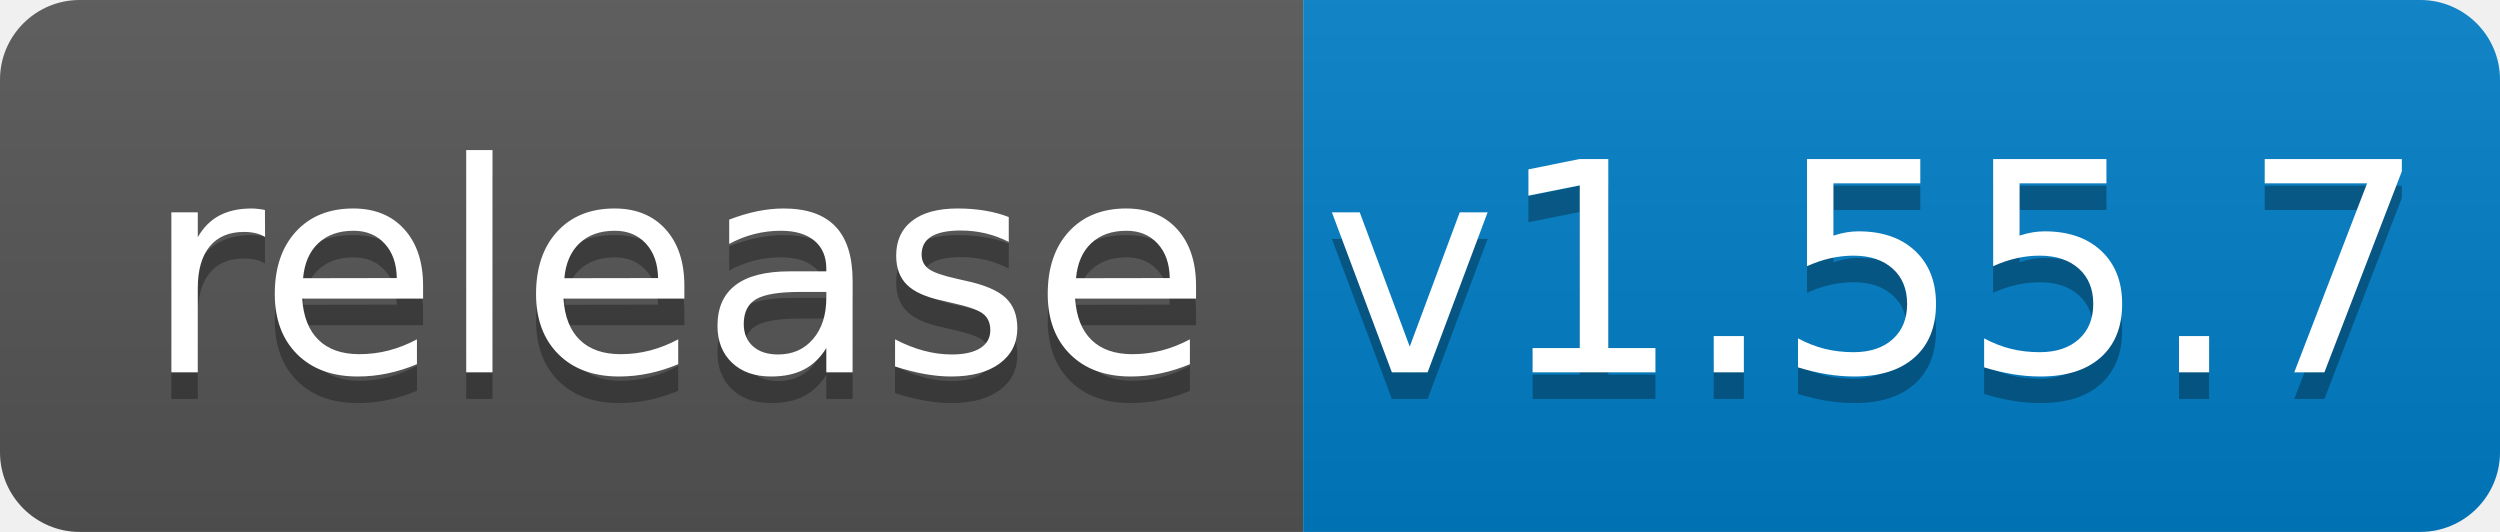
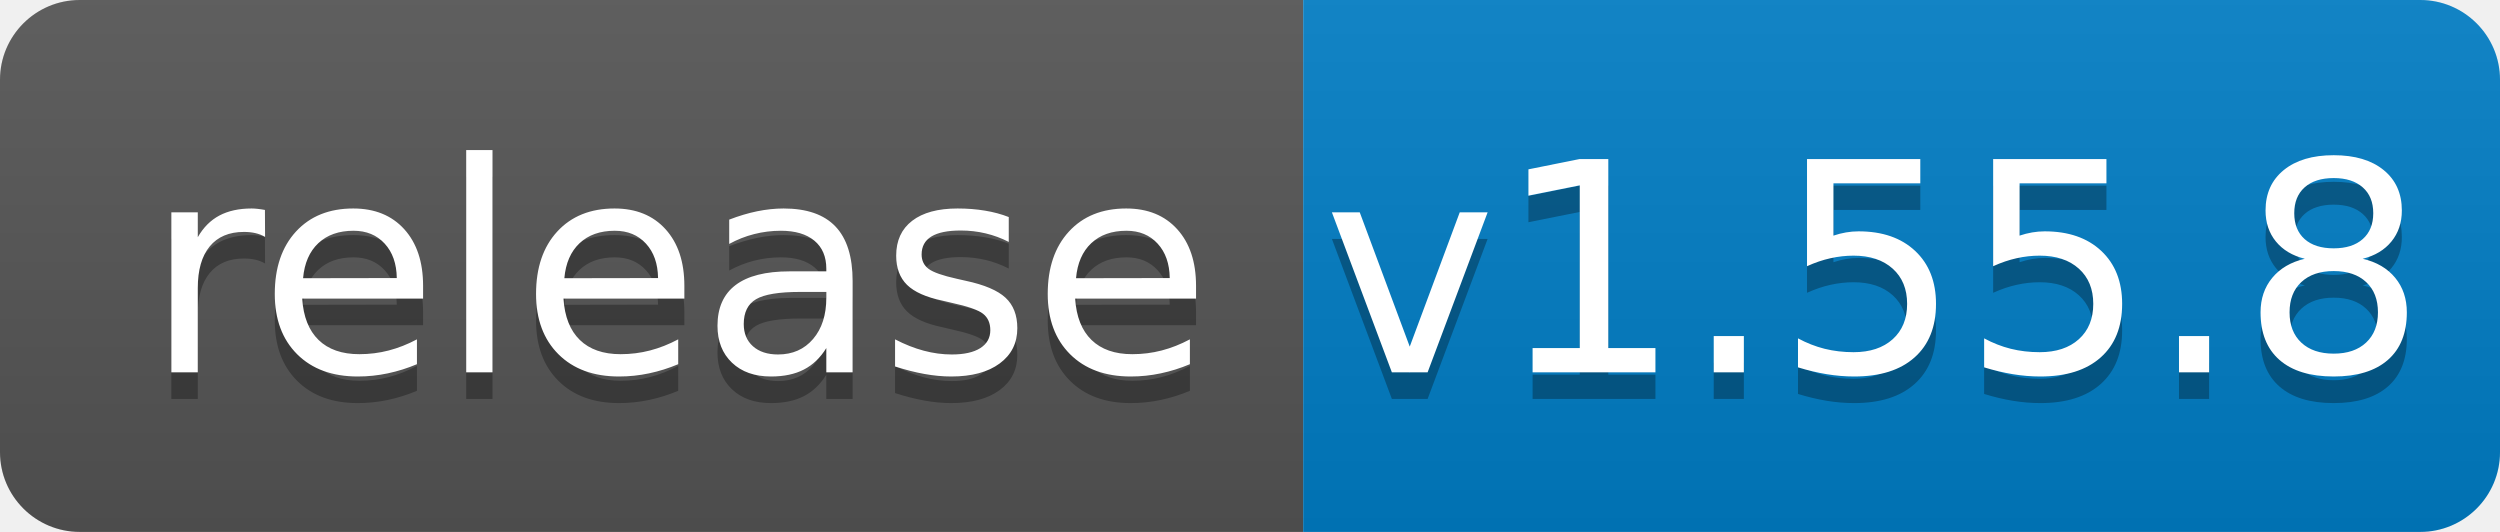
<svg xmlns="http://www.w3.org/2000/svg" width="94" height="20">
  <linearGradient id="b" x2="0" y2="100%">
    <stop offset="0" stop-color="#bbb" stop-opacity=".1" />
    <stop offset="1" stop-opacity=".1" />
  </linearGradient>
  <clipPath id="a">
    <rect width="94" height="20" rx="3" fill="#fff" />
  </clipPath>
  <g clip-path="url(#a)">
    <path fill="#555" d="M0 0h49v20H0z" />
    <path fill="#007ec6" d="M49 0h45v20H49z" />
    <path fill="url(#b)" d="M0 0h94v20H0z" />
  </g>
  <g fill="#fff" text-anchor="middle" font-family="DejaVu Sans,Verdana,Geneva,sans-serif" font-size="110">
    <text x="255" y="150" fill="#010101" fill-opacity=".3" transform="scale(.1)" textLength="390">release</text>
    <text x="255" y="140" transform="scale(.1)" textLength="390">release</text>
-     <text x="705" y="150" fill="#010101" fill-opacity=".3" transform="scale(.1)" textLength="350">v1.55.7</text>
-     <text x="705" y="140" transform="scale(.1)" textLength="350">v1.55.7</text>
+     <text x="705" y="150" fill="#010101" fill-opacity=".3" transform="scale(.1)" textLength="350">v1.55.8</text>
+     <text x="705" y="140" transform="scale(.1)" textLength="350">v1.55.8</text>
  </g>
</svg>
